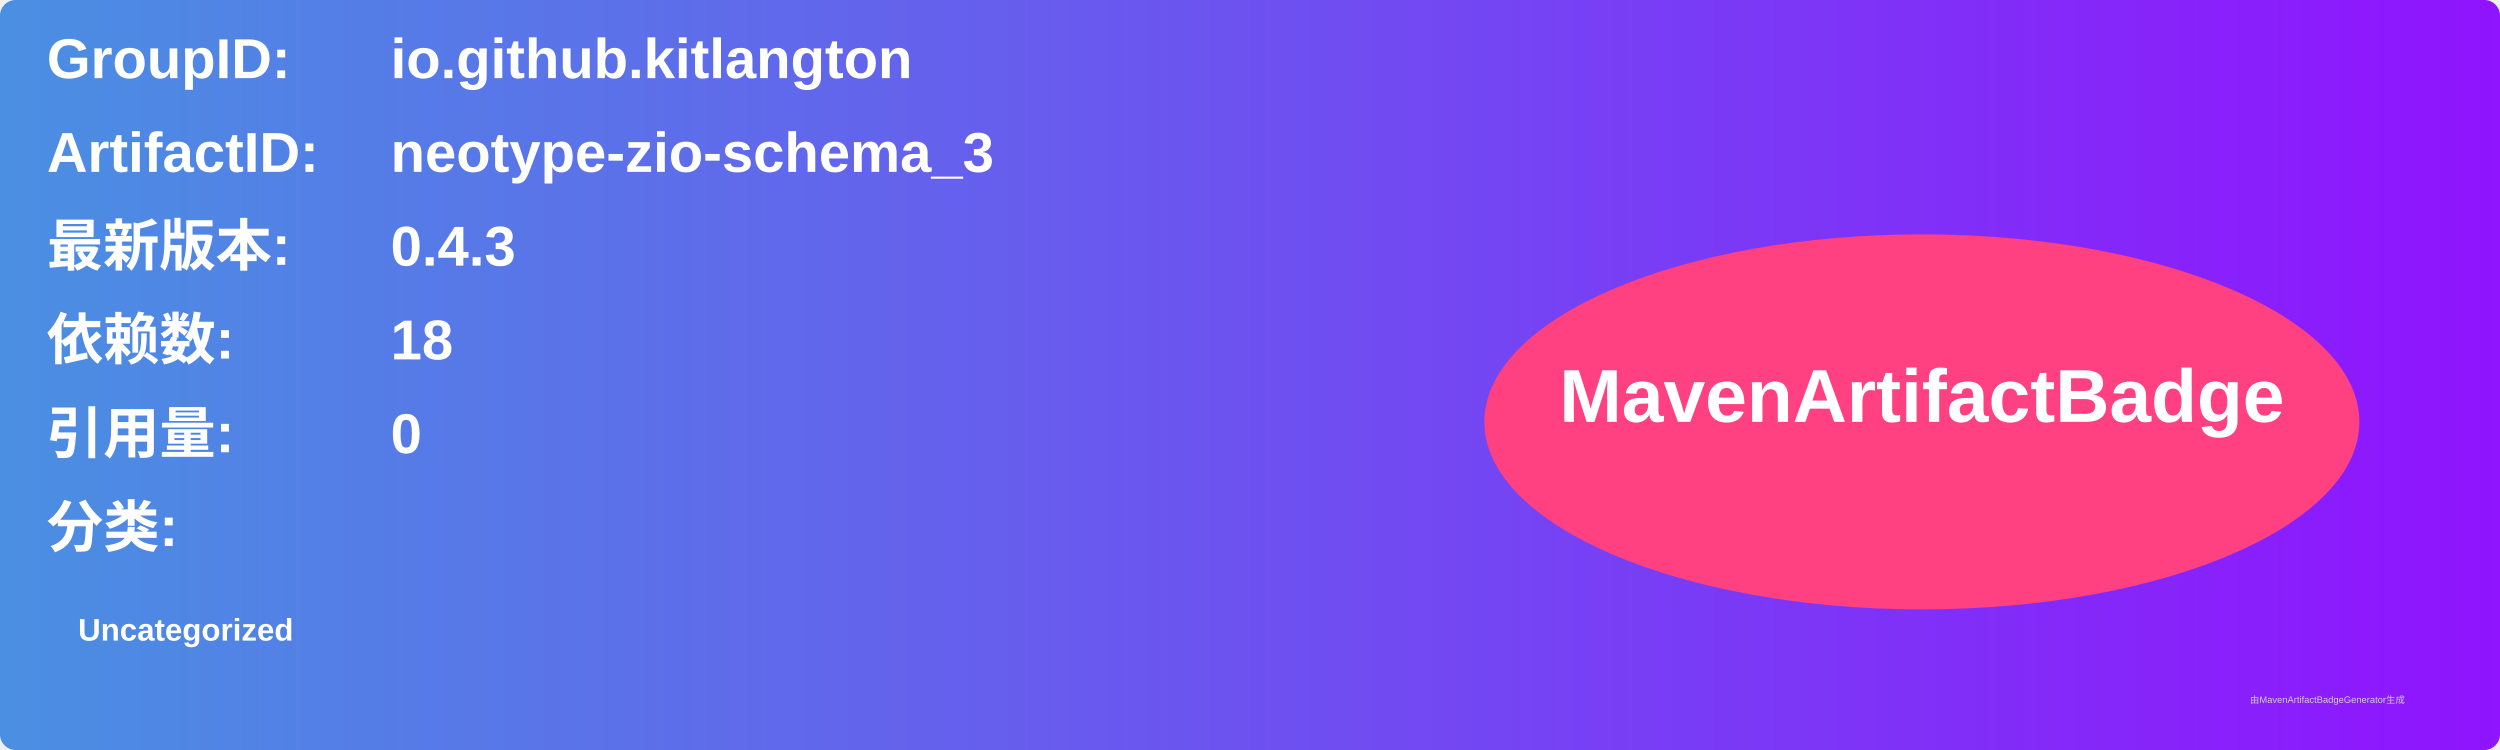
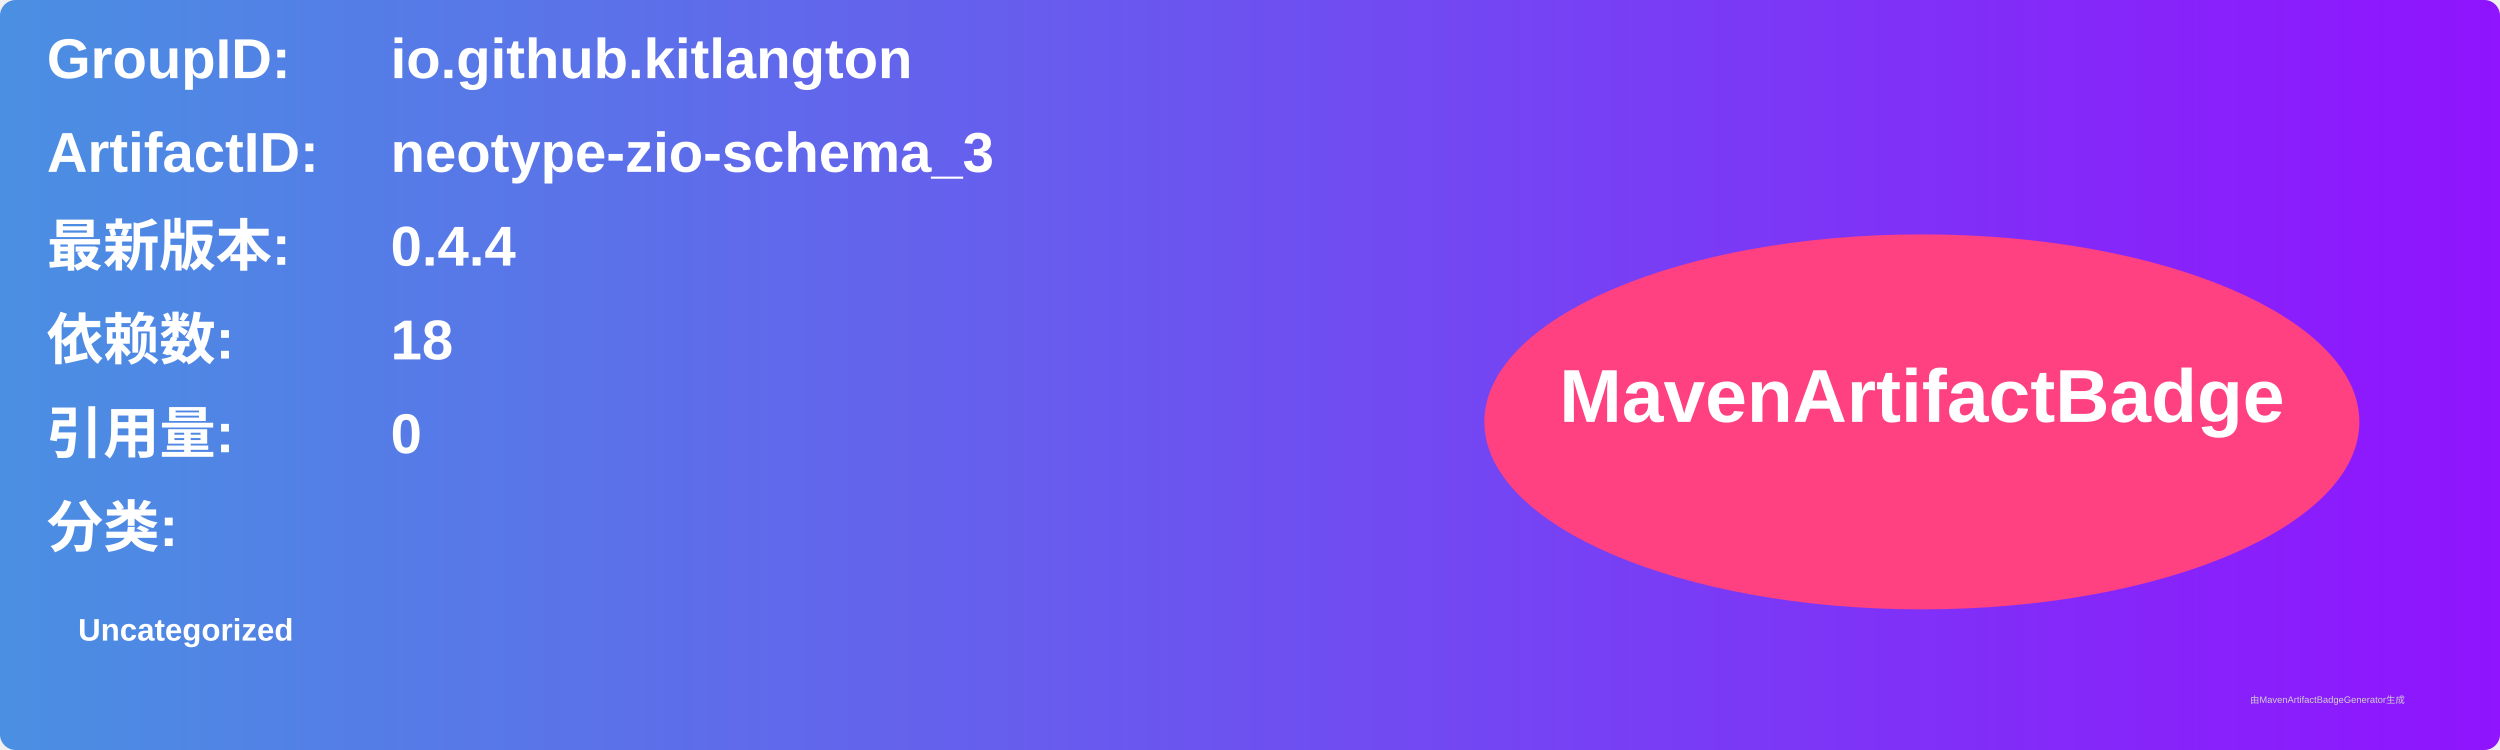
<svg xmlns="http://www.w3.org/2000/svg" width="800" height="240" viewBox="0 0 800 240">
  <linearGradient id="grad" x1="0%" y1="0%" x2="100%" y2="0%">
    <stop offset="0%" stop-color="#4a90e2" />
    <stop offset="100%" stop-color="#9013fe" />
  </linearGradient>
  <rect width="100%" height="100%" rx="5" ry="5" fill="url(#grad)" />
  <g transform="translate(15, 15)">
    <text x="0" y="10" font-family="Arial" font-size="18" fill="white" font-weight="bold" width="260">GroupID:</text>
    <text x="110" y="10" font-family="Arial" font-size="18" fill="white" font-weight="bold" width="460">io.github.kitlangton</text>
    <text x="0" y="40" font-family="Arial" font-size="18" fill="white" font-weight="bold" width="260">ArtifactID:</text>
    <text x="110" y="40" font-family="Arial" font-size="18" fill="white" font-weight="bold" width="460">neotype-zio-schema_3</text>
    <text x="0" y="70" font-family="Arial" font-size="18" fill="white" font-weight="bold">最新版本:</text>
    <text x="110" y="70" font-family="Arial" font-size="18" fill="white" font-weight="bold">
-       <tspan font-weight="bold">0.4.3</tspan>
+       <tspan font-weight="bold">0.4.4</tspan>
    </text>
    <text x="0" y="100" font-family="Arial" font-size="18" fill="white" font-weight="bold">依赖数: </text>
    <text x="110" y="100" font-family="Arial" font-size="18" fill="white">
      <tspan font-weight="bold">18</tspan>
    </text>
    <text x="0" y="130" font-family="Arial" font-size="18" fill="white" font-weight="bold">引用量: </text>
    <text x="110" y="130" font-family="Arial" font-size="18" fill="white">
      <tspan font-weight="bold">0</tspan>
    </text>
    <text x="0" y="160" font-family="Arial" font-size="18" fill="white" font-weight="bold">分类:</text>
    <text x="10" y="190" font-family="Arial" font-size="10" fill="white">
      <tspan font-weight="bold">Uncategorized</tspan>
    </text>
    <ellipse cx="600" cy="120" rx="140" ry="60" fill="#ff4081" />
    <text x="600" y="120" text-anchor="middle" font-family="Arial" font-size="24" fill="white" font-weight="bold">MavenArtifactBadge</text>
  </g>
  <text x="720" y="225" font-family="Arial" font-size="3" fill="#d0d0d0">由MavenArtifactBadgeGenerator生成</text>
</svg>
